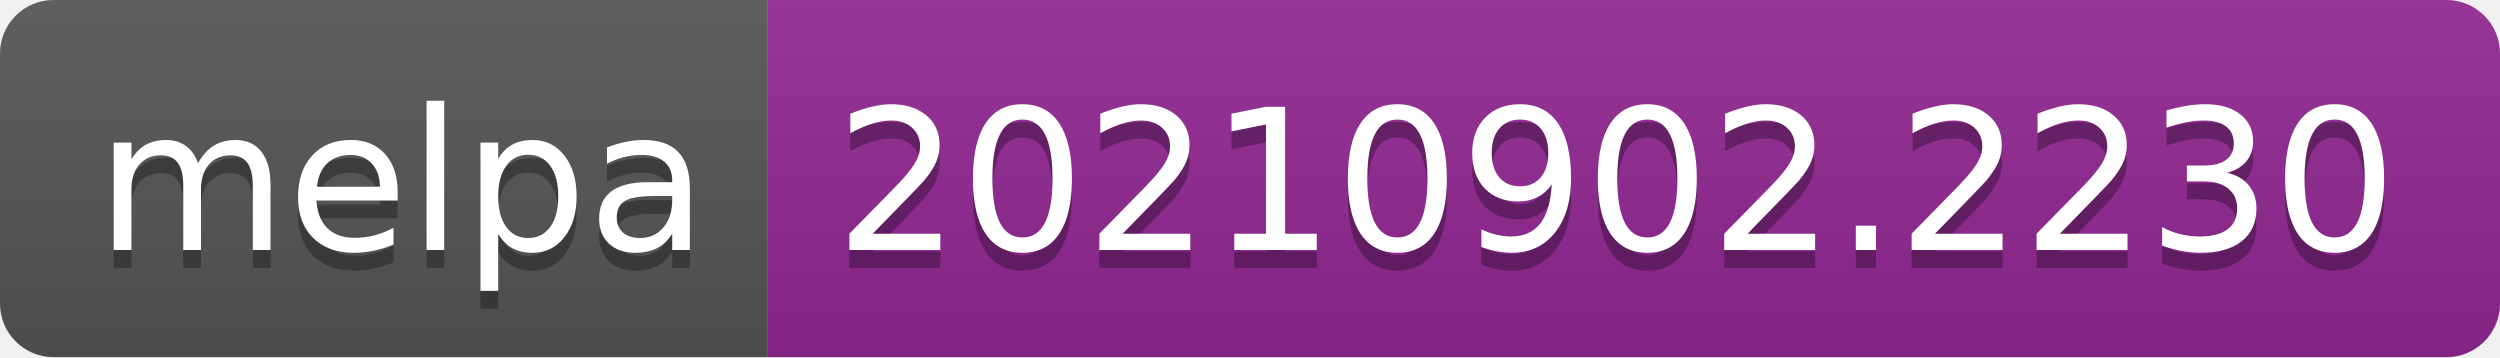
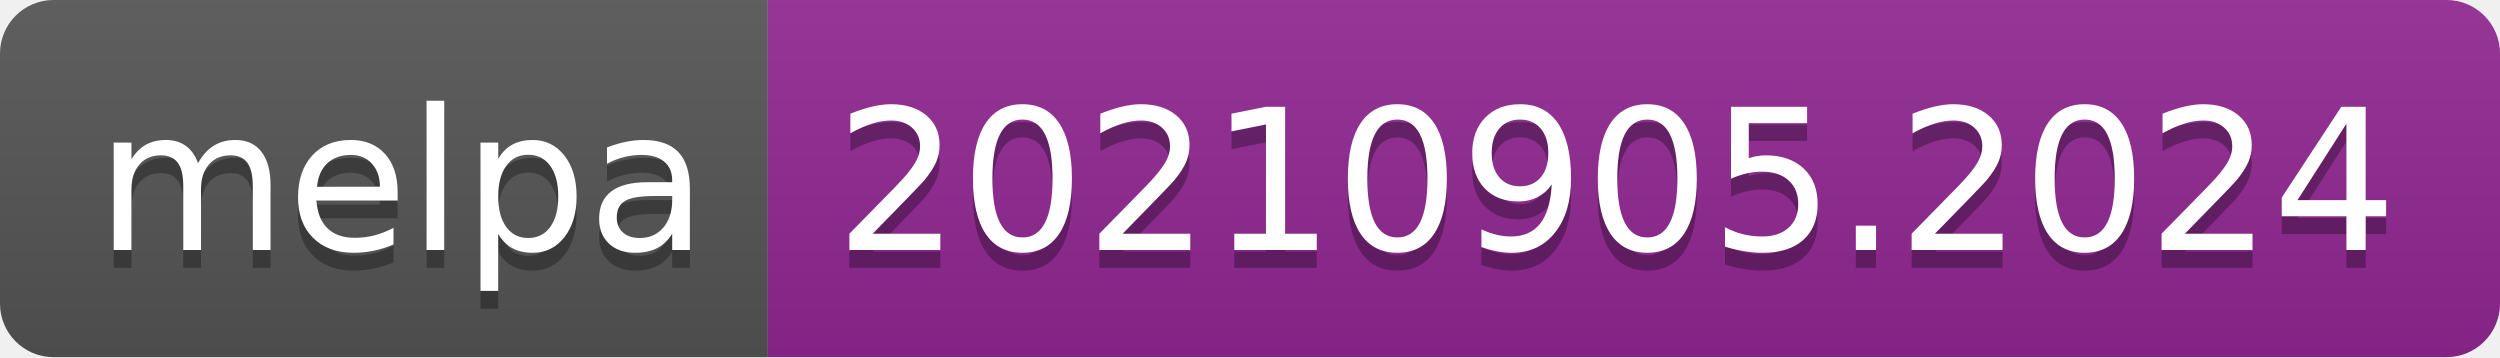
- <svg xmlns="http://www.w3.org/2000/svg" width="140" height="20" role="img" aria-label="melpa: 20210902.2230">
+ <svg xmlns="http://www.w3.org/2000/svg" width="140" height="20" role="img" aria-label="melpa: 20210905.2024">
  <linearGradient id="s" x2="0" y2="100%">
    <stop offset="0" stop-color="#bbb" stop-opacity=".1" />
    <stop offset="1" stop-opacity=".1" />
  </linearGradient>
  <clipPath id="r">
    <rect width="140" height="20" rx="3" fill="#fff" />
  </clipPath>
  <g clip-path="url(#r)">
    <rect width="43" height="20" fill="#555" />
    <rect x="43" width="97" height="20" fill="#922793" />
    <rect width="140" height="20" fill="url(#s)" />
  </g>
  <g fill="#fff" text-anchor="middle" font-family="Verdana,Geneva,DejaVu Sans,sans-serif" text-rendering="geometricPrecision" font-size="110">
    <text aria-hidden="true" x="225" y="150" fill="#010101" fill-opacity=".3" transform="scale(.1)" textLength="330">melpa</text>
    <text x="225" y="140" transform="scale(.1)" fill="#fff" textLength="330">melpa</text>
-     <text aria-hidden="true" x="905" y="150" fill="#010101" fill-opacity=".3" transform="scale(.1)" textLength="870">20210902.2230</text>
-     <text x="905" y="140" transform="scale(.1)" fill="#fff" textLength="870">20210902.2230</text>
+     <text aria-hidden="true" x="905" y="150" fill="#010101" fill-opacity=".3" transform="scale(.1)" textLength="870">20210905.2024</text>
+     <text x="905" y="140" transform="scale(.1)" fill="#fff" textLength="870">20210905.2024</text>
  </g>
</svg>
